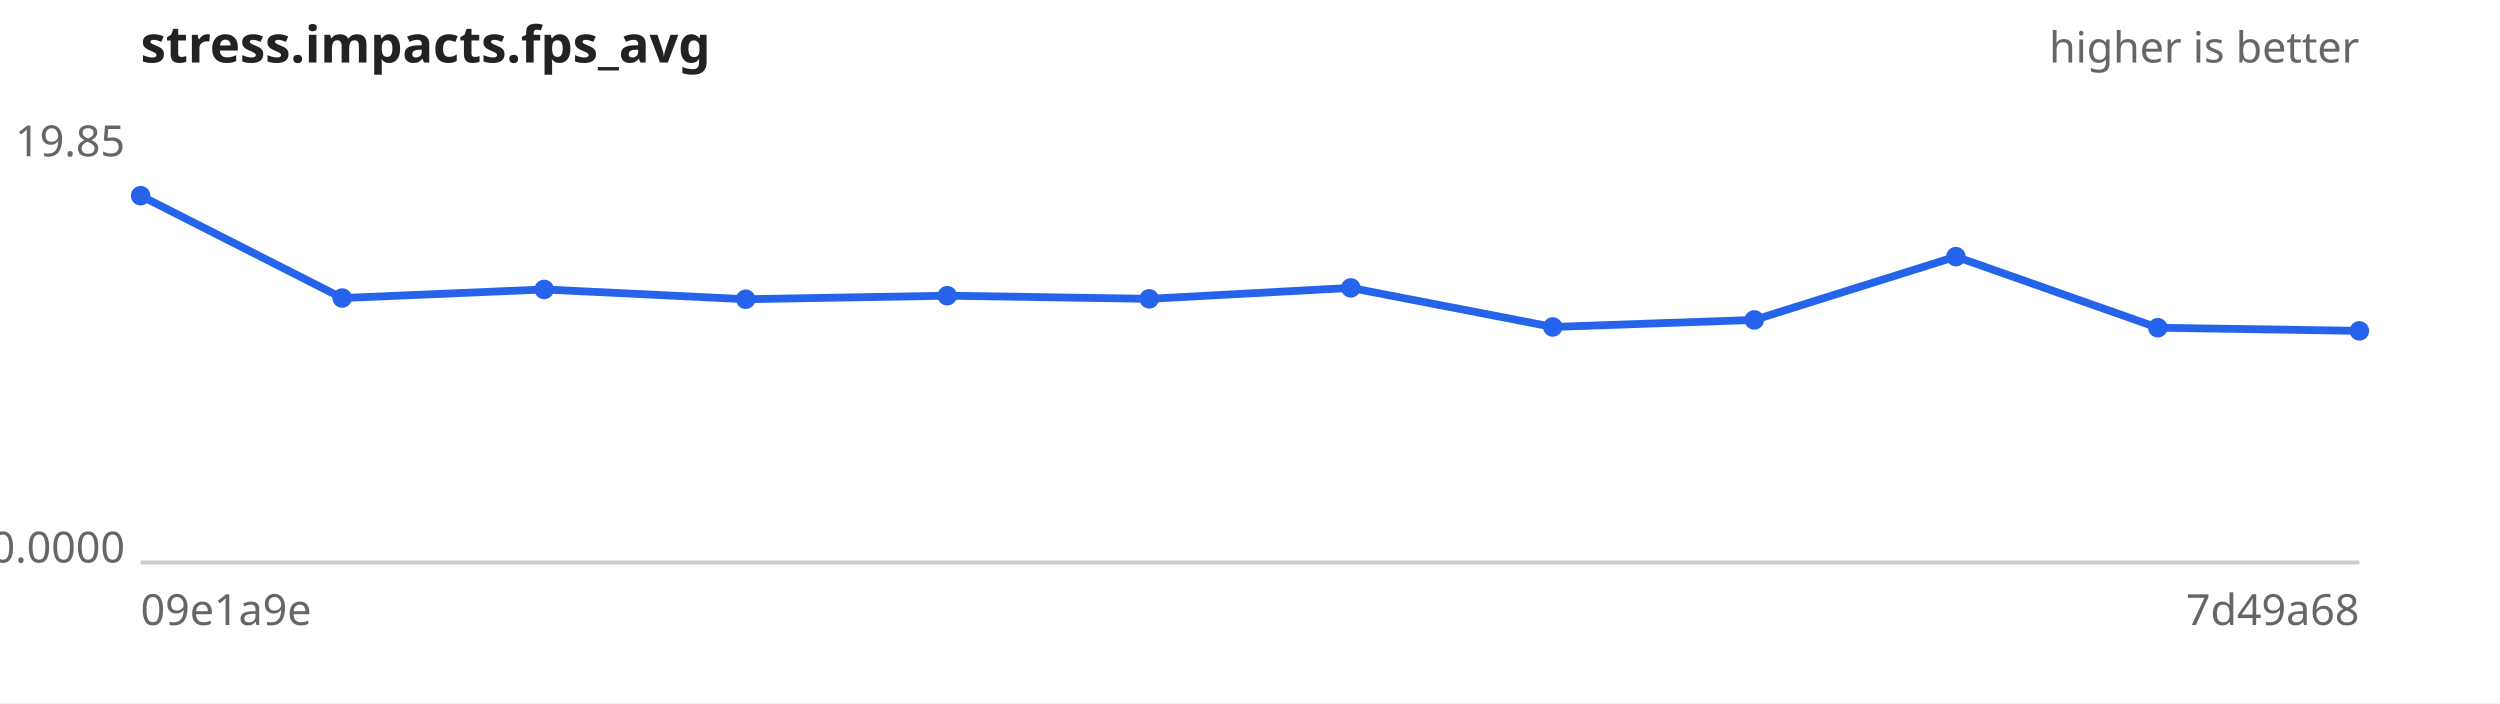
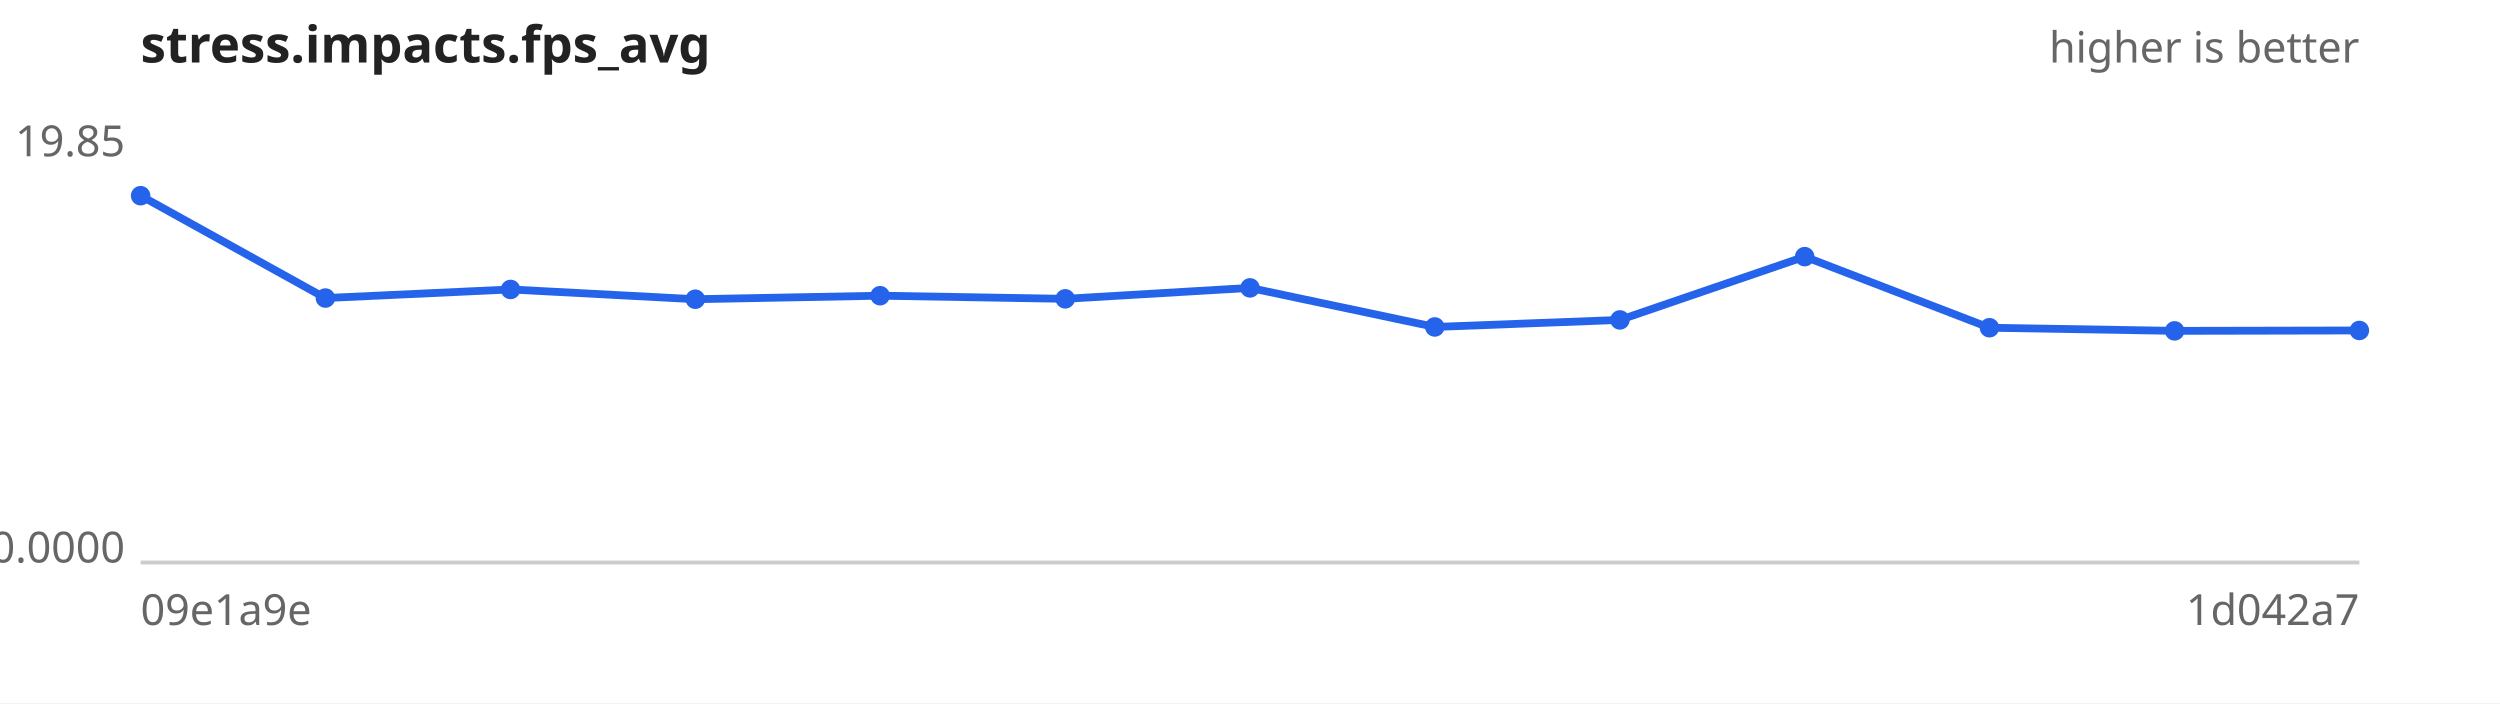
<svg xmlns="http://www.w3.org/2000/svg" width="640" height="180" viewBox="0 0 640 180" font-family="sans-serif" font-size="11">
  <rect width="640" height="180" fill="#ffffff" />
  <text x="36" y="16" font-size="13" font-weight="bold" fill="#222">stress.impacts.fps_avg</text>
  <text x="604" y="16" text-anchor="end" fill="#666">higher is better</text>
  <line x1="36" y1="144" x2="604" y2="144" stroke="#ccc" />
  <text x="32" y="40.0" text-anchor="end" fill="#666">19.85</text>
  <text x="32" y="144.0" text-anchor="end" fill="#666">0.0000</text>
  <text x="36" y="160" fill="#666">09e1a9e</text>
-   <text x="604" y="160" text-anchor="end" fill="#666">7d49a68</text>
-   <path d="M36.0,50.1 L87.6,76.3 L139.3,74.1 L190.9,76.6 L242.5,75.7 L294.2,76.5 L345.8,73.7 L397.5,83.7 L449.1,81.9 L500.7,65.7 L552.4,83.9 L604.0,84.7" fill="none" stroke="#2563eb" stroke-width="2" />
+   <text x="604" y="160" text-anchor="end" fill="#666">1d042a7</text>
+   <path d="M36.0,50.1 L83.3,76.3 L130.7,74.1 L178.0,76.6 L225.3,75.7 L272.7,76.5 L320.0,73.7 L367.3,83.7 L414.7,81.9 L462.0,65.7 L509.3,83.9 L556.7,84.7 L604.0,84.6" fill="none" stroke="#2563eb" stroke-width="2" />
  <g fill="#2563eb">
    <circle cx="36.0" cy="50.1" r="2.5" />
-     <circle cx="87.6" cy="76.3" r="2.5" />
-     <circle cx="139.3" cy="74.1" r="2.5" />
-     <circle cx="190.9" cy="76.6" r="2.5" />
-     <circle cx="242.5" cy="75.7" r="2.5" />
-     <circle cx="294.2" cy="76.5" r="2.5" />
-     <circle cx="345.8" cy="73.7" r="2.5" />
-     <circle cx="397.5" cy="83.7" r="2.5" />
-     <circle cx="449.1" cy="81.9" r="2.5" />
-     <circle cx="500.7" cy="65.7" r="2.5" />
-     <circle cx="552.4" cy="83.9" r="2.5" />
-     <circle cx="604.0" cy="84.7" r="2.5" />
+     <circle cx="83.3" cy="76.3" r="2.5" />
+     <circle cx="130.7" cy="74.1" r="2.5" />
+     <circle cx="178.0" cy="76.6" r="2.5" />
+     <circle cx="225.3" cy="75.7" r="2.5" />
+     <circle cx="272.7" cy="76.5" r="2.5" />
+     <circle cx="320.0" cy="73.7" r="2.5" />
+     <circle cx="367.3" cy="83.7" r="2.5" />
+     <circle cx="414.7" cy="81.9" r="2.5" />
+     <circle cx="462.0" cy="65.7" r="2.5" />
+     <circle cx="509.3" cy="83.9" r="2.5" />
+     <circle cx="556.7" cy="84.7" r="2.5" />
+     <circle cx="604.0" cy="84.6" r="2.5" />
  </g>
</svg>
